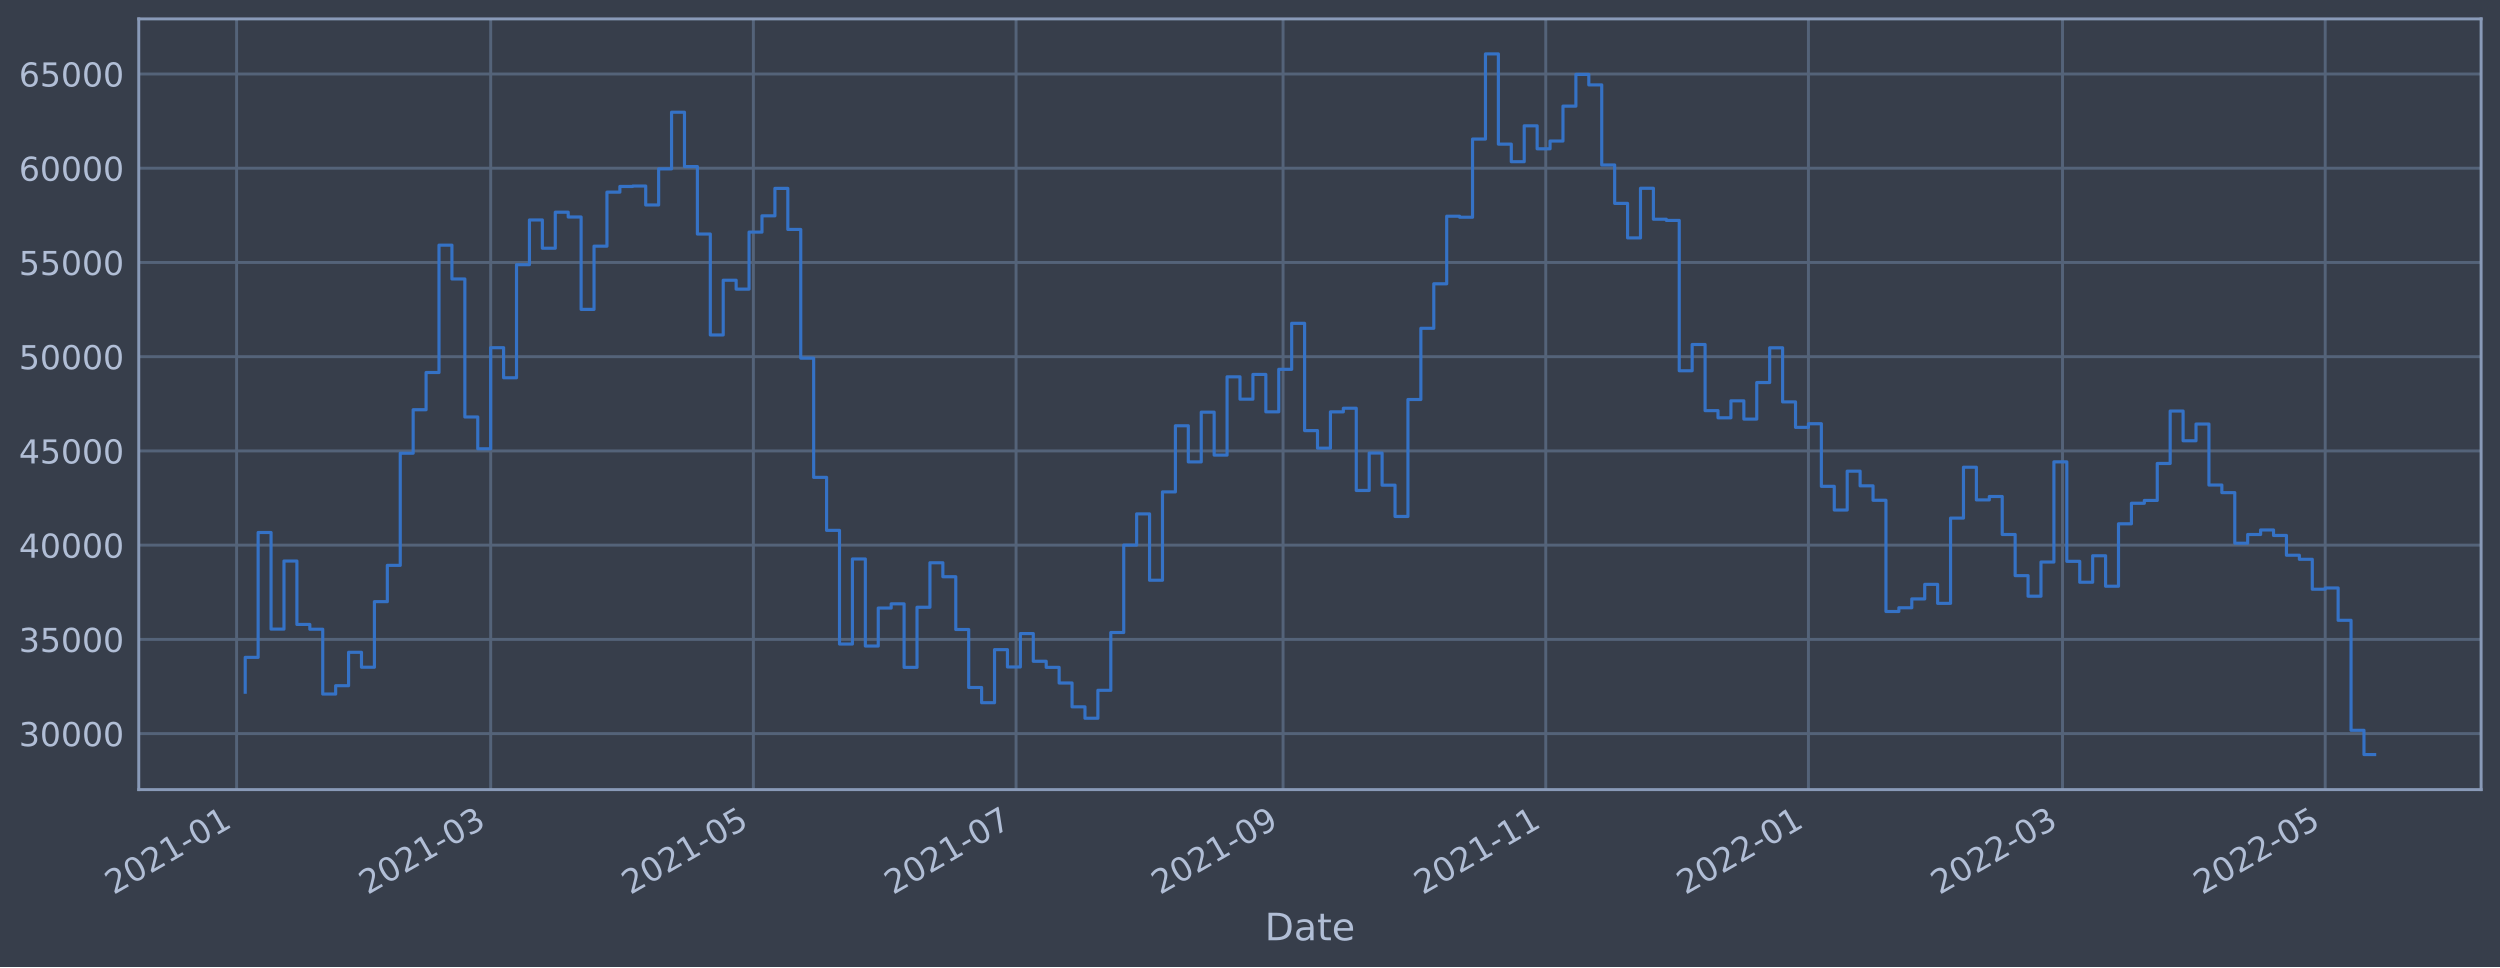
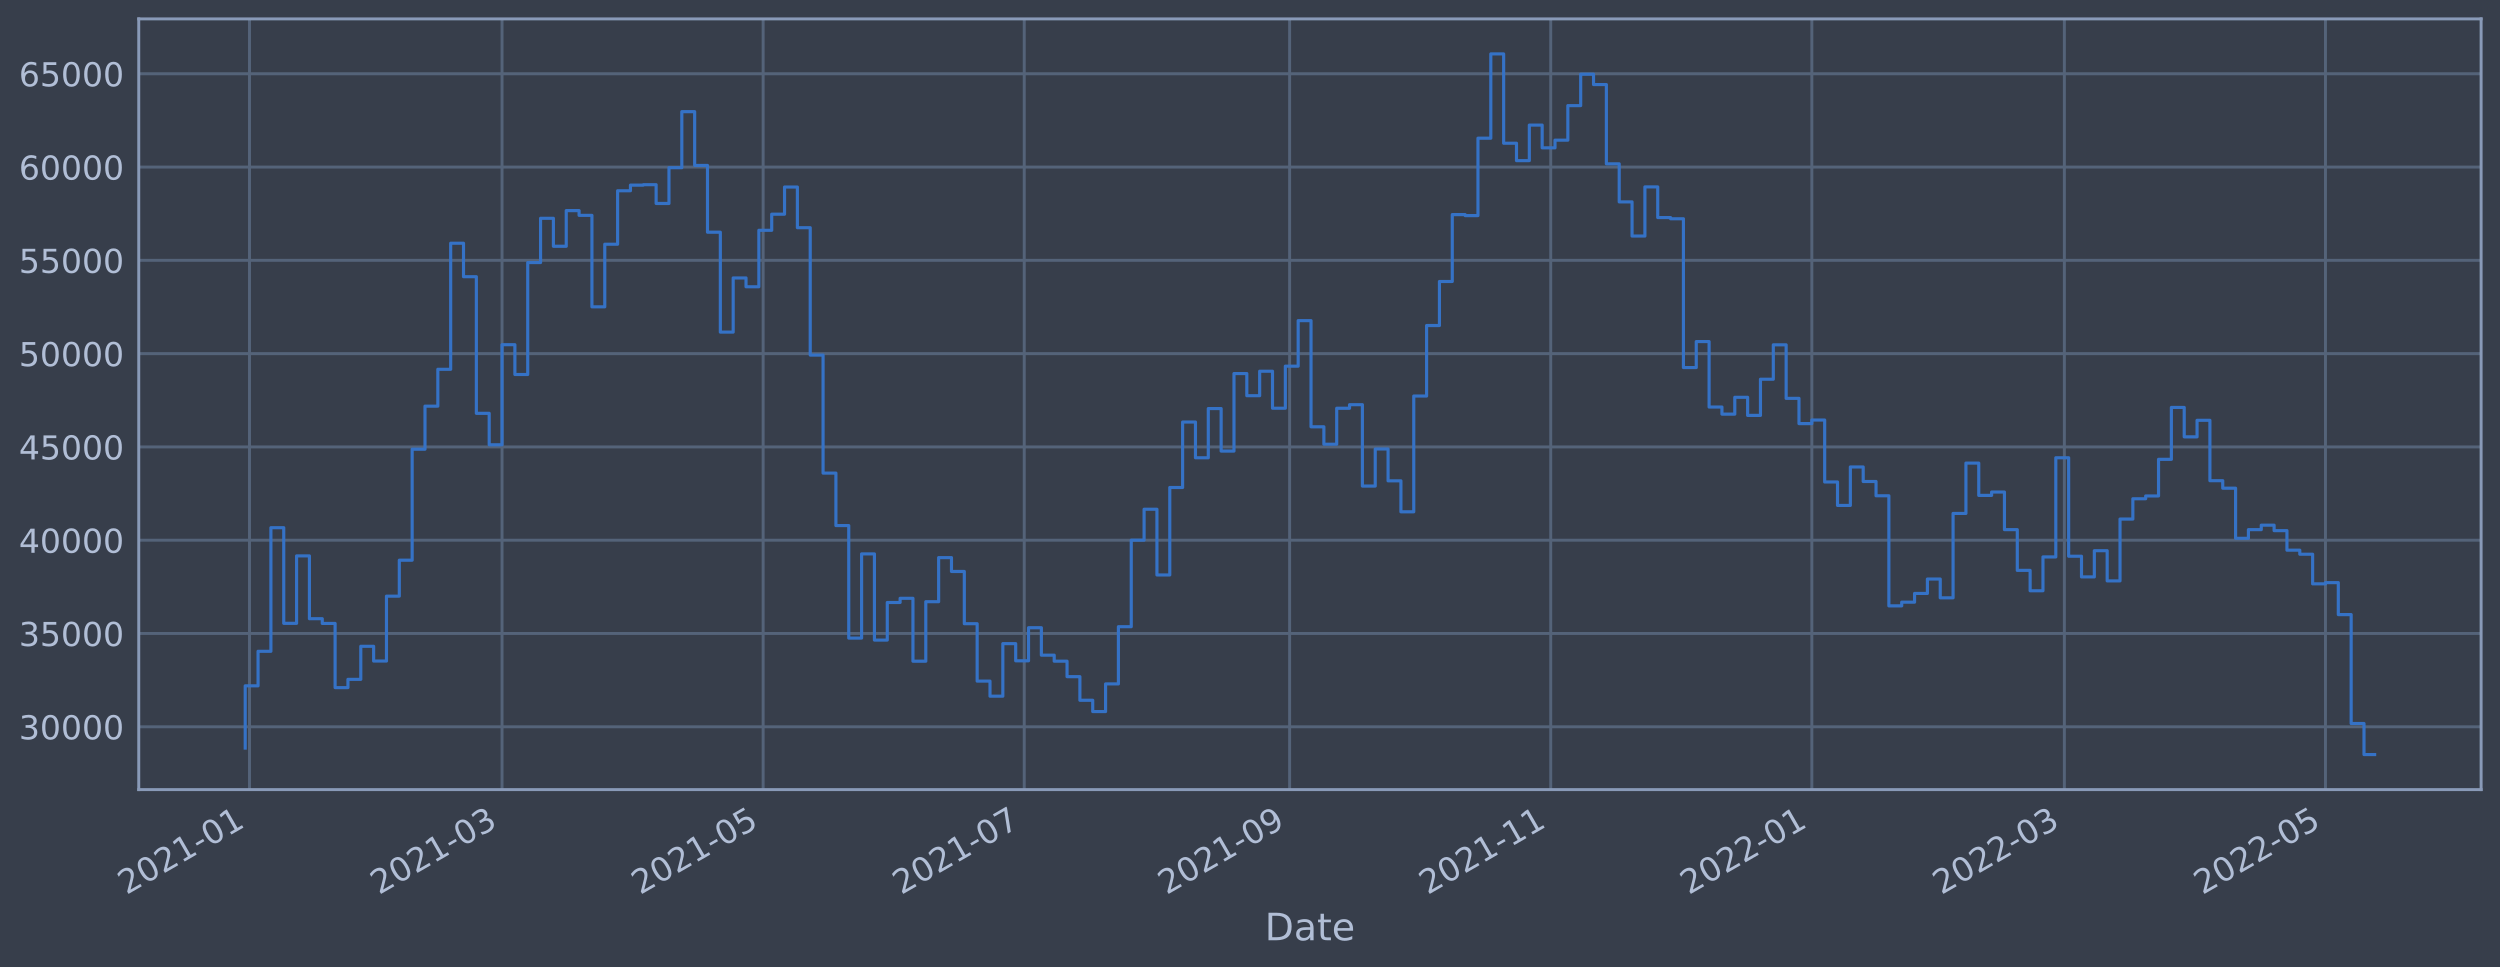
<svg xmlns="http://www.w3.org/2000/svg" xmlns:xlink="http://www.w3.org/1999/xlink" width="952.884pt" height="368.58pt" viewBox="0 0 952.884 368.58" version="1.1">
  <defs>
    <style type="text/css">*{stroke-linejoin: round; stroke-linecap: butt}</style>
  </defs>
  <g id="figure_1">
    <g id="patch_1">
      <path d="M 0 368.58  L 952.884 368.58  L 952.884 0  L 0 0  z " style="fill: #373e4b" />
    </g>
    <g id="axes_1">
      <g id="patch_2">
        <path d="M 52.884 300.96  L 945.684 300.96  L 945.684 7.2  L 52.884 7.2  z " style="fill: #373e4b" />
      </g>
      <g id="matplotlib.axis_1">
        <g id="xtick_1">
          <g id="line2d_1">
-             <path d="M 90.183 300.96  L 90.183 7.2  " clip-path="url(#p45287ce0dc)" style="fill: none; stroke: #546379; stroke-width: 1.12; stroke-linecap: square" />
+             <path d="M 95.097 300.96  L 95.097 7.2  " clip-path="url(#p3dfa3252a8)" style="fill: none; stroke: #546379; stroke-width: 1.12; stroke-linecap: square" />
          </g>
          <g id="line2d_2" />
          <g id="text_1">
-             <g style="fill: #b1bed6" transform="translate(43.2795 341.1745)rotate(-30)scale(0.126 -0.126)">
+             <g style="fill: #b1bed6" transform="translate(48.19377 341.1745)rotate(-30)scale(0.126 -0.126)">
              <defs>
                <path id="DejaVuSans-32" d="M 1228 531  L 3431 531  L 3431 0  L 469 0  L 469 531  Q 828 903 1448 1529  Q 2069 2156 2228 2338  Q 2531 2678 2651 2914  Q 2772 3150 2772 3378  Q 2772 3750 2511 3984  Q 2250 4219 1831 4219  Q 1534 4219 1204 4116  Q 875 4013 500 3803  L 500 4441  Q 881 4594 1212 4672  Q 1544 4750 1819 4750  Q 2544 4750 2975 4387  Q 3406 4025 3406 3419  Q 3406 3131 3298 2873  Q 3191 2616 2906 2266  Q 2828 2175 2409 1742  Q 1991 1309 1228 531  z " transform="scale(0.015625)" />
                <path id="DejaVuSans-30" d="M 2034 4250  Q 1547 4250 1301 3770  Q 1056 3291 1056 2328  Q 1056 1369 1301 889  Q 1547 409 2034 409  Q 2525 409 2770 889  Q 3016 1369 3016 2328  Q 3016 3291 2770 3770  Q 2525 4250 2034 4250  z M 2034 4750  Q 2819 4750 3233 4129  Q 3647 3509 3647 2328  Q 3647 1150 3233 529  Q 2819 -91 2034 -91  Q 1250 -91 836 529  Q 422 1150 422 2328  Q 422 3509 836 4129  Q 1250 4750 2034 4750  z " transform="scale(0.015625)" />
                <path id="DejaVuSans-31" d="M 794 531  L 1825 531  L 1825 4091  L 703 3866  L 703 4441  L 1819 4666  L 2450 4666  L 2450 531  L 3481 531  L 3481 0  L 794 0  L 794 531  z " transform="scale(0.015625)" />
                <path id="DejaVuSans-2d" d="M 313 2009  L 1997 2009  L 1997 1497  L 313 1497  L 313 2009  z " transform="scale(0.015625)" />
              </defs>
              <use xlink:href="#DejaVuSans-32" />
              <use xlink:href="#DejaVuSans-30" x="63.623" />
              <use xlink:href="#DejaVuSans-32" x="127.246" />
              <use xlink:href="#DejaVuSans-31" x="190.869" />
              <use xlink:href="#DejaVuSans-2d" x="254.492" />
              <use xlink:href="#DejaVuSans-30" x="290.576" />
              <use xlink:href="#DejaVuSans-31" x="354.199" />
            </g>
          </g>
        </g>
        <g id="xtick_2">
          <g id="line2d_3">
-             <path d="M 187.025 300.96  L 187.025 7.2  " clip-path="url(#p45287ce0dc)" style="fill: none; stroke: #546379; stroke-width: 1.12; stroke-linecap: square" />
+             <path d="M 191.354 300.96  L 191.354 7.2  " clip-path="url(#p3dfa3252a8)" style="fill: none; stroke: #546379; stroke-width: 1.12; stroke-linecap: square" />
          </g>
          <g id="line2d_4" />
          <g id="text_2">
-             <g style="fill: #b1bed6" transform="translate(140.1219 341.1745)rotate(-30)scale(0.126 -0.126)">
+             <g style="fill: #b1bed6" transform="translate(144.4507 341.1745)rotate(-30)scale(0.126 -0.126)">
              <defs>
                <path id="DejaVuSans-33" d="M 2597 2516  Q 3050 2419 3304 2112  Q 3559 1806 3559 1356  Q 3559 666 3084 287  Q 2609 -91 1734 -91  Q 1441 -91 1130 -33  Q 819 25 488 141  L 488 750  Q 750 597 1062 519  Q 1375 441 1716 441  Q 2309 441 2620 675  Q 2931 909 2931 1356  Q 2931 1769 2642 2001  Q 2353 2234 1838 2234  L 1294 2234  L 1294 2753  L 1863 2753  Q 2328 2753 2575 2939  Q 2822 3125 2822 3475  Q 2822 3834 2567 4026  Q 2313 4219 1838 4219  Q 1578 4219 1281 4162  Q 984 4106 628 3988  L 628 4550  Q 988 4650 1302 4700  Q 1616 4750 1894 4750  Q 2613 4750 3031 4423  Q 3450 4097 3450 3541  Q 3450 3153 3228 2886  Q 3006 2619 2597 2516  z " transform="scale(0.015625)" />
              </defs>
              <use xlink:href="#DejaVuSans-32" />
              <use xlink:href="#DejaVuSans-30" x="63.623" />
              <use xlink:href="#DejaVuSans-32" x="127.246" />
              <use xlink:href="#DejaVuSans-31" x="190.869" />
              <use xlink:href="#DejaVuSans-2d" x="254.492" />
              <use xlink:href="#DejaVuSans-30" x="290.576" />
              <use xlink:href="#DejaVuSans-33" x="354.199" />
            </g>
          </g>
        </g>
        <g id="xtick_3">
          <g id="line2d_5">
-             <path d="M 287.15 300.96  L 287.15 7.2  " clip-path="url(#p45287ce0dc)" style="fill: none; stroke: #546379; stroke-width: 1.12; stroke-linecap: square" />
+             <path d="M 290.874 300.96  L 290.874 7.2  " clip-path="url(#p3dfa3252a8)" style="fill: none; stroke: #546379; stroke-width: 1.12; stroke-linecap: square" />
          </g>
          <g id="line2d_6" />
          <g id="text_3">
-             <g style="fill: #b1bed6" transform="translate(240.2471 341.1745)rotate(-30)scale(0.126 -0.126)">
+             <g style="fill: #b1bed6" transform="translate(243.9705 341.1745)rotate(-30)scale(0.126 -0.126)">
              <defs>
                <path id="DejaVuSans-35" d="M 691 4666  L 3169 4666  L 3169 4134  L 1269 4134  L 1269 2991  Q 1406 3038 1543 3061  Q 1681 3084 1819 3084  Q 2600 3084 3056 2656  Q 3513 2228 3513 1497  Q 3513 744 3044 326  Q 2575 -91 1722 -91  Q 1428 -91 1123 -41  Q 819 9 494 109  L 494 744  Q 775 591 1075 516  Q 1375 441 1709 441  Q 2250 441 2565 725  Q 2881 1009 2881 1497  Q 2881 1984 2565 2268  Q 2250 2553 1709 2553  Q 1456 2553 1204 2497  Q 953 2441 691 2322  L 691 4666  z " transform="scale(0.015625)" />
              </defs>
              <use xlink:href="#DejaVuSans-32" />
              <use xlink:href="#DejaVuSans-30" x="63.623" />
              <use xlink:href="#DejaVuSans-32" x="127.246" />
              <use xlink:href="#DejaVuSans-31" x="190.869" />
              <use xlink:href="#DejaVuSans-2d" x="254.492" />
              <use xlink:href="#DejaVuSans-30" x="290.576" />
              <use xlink:href="#DejaVuSans-35" x="354.199" />
            </g>
          </g>
        </g>
        <g id="xtick_4">
          <g id="line2d_7">
-             <path d="M 387.276 300.96  L 387.276 7.2  " clip-path="url(#p45287ce0dc)" style="fill: none; stroke: #546379; stroke-width: 1.12; stroke-linecap: square" />
+             <path d="M 390.394 300.96  L 390.394 7.2  " clip-path="url(#p3dfa3252a8)" style="fill: none; stroke: #546379; stroke-width: 1.12; stroke-linecap: square" />
          </g>
          <g id="line2d_8" />
          <g id="text_4">
-             <g style="fill: #b1bed6" transform="translate(340.3723 341.1745)rotate(-30)scale(0.126 -0.126)">
+             <g style="fill: #b1bed6" transform="translate(343.4904 341.1745)rotate(-30)scale(0.126 -0.126)">
              <defs>
                <path id="DejaVuSans-37" d="M 525 4666  L 3525 4666  L 3525 4397  L 1831 0  L 1172 0  L 2766 4134  L 525 4134  L 525 4666  z " transform="scale(0.015625)" />
              </defs>
              <use xlink:href="#DejaVuSans-32" />
              <use xlink:href="#DejaVuSans-30" x="63.623" />
              <use xlink:href="#DejaVuSans-32" x="127.246" />
              <use xlink:href="#DejaVuSans-31" x="190.869" />
              <use xlink:href="#DejaVuSans-2d" x="254.492" />
              <use xlink:href="#DejaVuSans-30" x="290.576" />
              <use xlink:href="#DejaVuSans-37" x="354.199" />
            </g>
          </g>
        </g>
        <g id="xtick_5">
          <g id="line2d_9">
-             <path d="M 489.042 300.96  L 489.042 7.2  " clip-path="url(#p45287ce0dc)" style="fill: none; stroke: #546379; stroke-width: 1.12; stroke-linecap: square" />
+             <path d="M 491.545 300.96  L 491.545 7.2  " clip-path="url(#p3dfa3252a8)" style="fill: none; stroke: #546379; stroke-width: 1.12; stroke-linecap: square" />
          </g>
          <g id="line2d_10" />
          <g id="text_5">
-             <g style="fill: #b1bed6" transform="translate(442.1388 341.1745)rotate(-30)scale(0.126 -0.126)">
+             <g style="fill: #b1bed6" transform="translate(444.6417 341.1745)rotate(-30)scale(0.126 -0.126)">
              <defs>
                <path id="DejaVuSans-39" d="M 703 97  L 703 672  Q 941 559 1184 500  Q 1428 441 1663 441  Q 2288 441 2617 861  Q 2947 1281 2994 2138  Q 2813 1869 2534 1725  Q 2256 1581 1919 1581  Q 1219 1581 811 2004  Q 403 2428 403 3163  Q 403 3881 828 4315  Q 1253 4750 1959 4750  Q 2769 4750 3195 4129  Q 3622 3509 3622 2328  Q 3622 1225 3098 567  Q 2575 -91 1691 -91  Q 1453 -91 1209 -44  Q 966 3 703 97  z M 1959 2075  Q 2384 2075 2632 2365  Q 2881 2656 2881 3163  Q 2881 3666 2632 3958  Q 2384 4250 1959 4250  Q 1534 4250 1286 3958  Q 1038 3666 1038 3163  Q 1038 2656 1286 2365  Q 1534 2075 1959 2075  z " transform="scale(0.015625)" />
              </defs>
              <use xlink:href="#DejaVuSans-32" />
              <use xlink:href="#DejaVuSans-30" x="63.623" />
              <use xlink:href="#DejaVuSans-32" x="127.246" />
              <use xlink:href="#DejaVuSans-31" x="190.869" />
              <use xlink:href="#DejaVuSans-2d" x="254.492" />
              <use xlink:href="#DejaVuSans-30" x="290.576" />
              <use xlink:href="#DejaVuSans-39" x="354.199" />
            </g>
          </g>
        </g>
        <g id="xtick_6">
          <g id="line2d_11">
-             <path d="M 589.167 300.96  L 589.167 7.2  " clip-path="url(#p45287ce0dc)" style="fill: none; stroke: #546379; stroke-width: 1.12; stroke-linecap: square" />
+             <path d="M 591.065 300.96  L 591.065 7.2  " clip-path="url(#p3dfa3252a8)" style="fill: none; stroke: #546379; stroke-width: 1.12; stroke-linecap: square" />
          </g>
          <g id="line2d_12" />
          <g id="text_6">
-             <g style="fill: #b1bed6" transform="translate(542.264 341.1745)rotate(-30)scale(0.126 -0.126)">
+             <g style="fill: #b1bed6" transform="translate(544.1616 341.1745)rotate(-30)scale(0.126 -0.126)">
              <use xlink:href="#DejaVuSans-32" />
              <use xlink:href="#DejaVuSans-30" x="63.623" />
              <use xlink:href="#DejaVuSans-32" x="127.246" />
              <use xlink:href="#DejaVuSans-31" x="190.869" />
              <use xlink:href="#DejaVuSans-2d" x="254.492" />
              <use xlink:href="#DejaVuSans-31" x="290.576" />
              <use xlink:href="#DejaVuSans-31" x="354.199" />
            </g>
          </g>
        </g>
        <g id="xtick_7">
          <g id="line2d_13">
-             <path d="M 689.292 300.96  L 689.292 7.2  " clip-path="url(#p45287ce0dc)" style="fill: none; stroke: #546379; stroke-width: 1.12; stroke-linecap: square" />
+             <path d="M 690.585 300.96  L 690.585 7.2  " clip-path="url(#p3dfa3252a8)" style="fill: none; stroke: #546379; stroke-width: 1.12; stroke-linecap: square" />
          </g>
          <g id="line2d_14" />
          <g id="text_7">
-             <g style="fill: #b1bed6" transform="translate(642.3892 341.1745)rotate(-30)scale(0.126 -0.126)">
+             <g style="fill: #b1bed6" transform="translate(643.6815 341.1745)rotate(-30)scale(0.126 -0.126)">
              <use xlink:href="#DejaVuSans-32" />
              <use xlink:href="#DejaVuSans-30" x="63.623" />
              <use xlink:href="#DejaVuSans-32" x="127.246" />
              <use xlink:href="#DejaVuSans-32" x="190.869" />
              <use xlink:href="#DejaVuSans-2d" x="254.492" />
              <use xlink:href="#DejaVuSans-30" x="290.576" />
              <use xlink:href="#DejaVuSans-31" x="354.199" />
            </g>
          </g>
        </g>
        <g id="xtick_8">
          <g id="line2d_15">
-             <path d="M 786.135 300.96  L 786.135 7.2  " clip-path="url(#p45287ce0dc)" style="fill: none; stroke: #546379; stroke-width: 1.12; stroke-linecap: square" />
+             <path d="M 786.842 300.96  L 786.842 7.2  " clip-path="url(#p3dfa3252a8)" style="fill: none; stroke: #546379; stroke-width: 1.12; stroke-linecap: square" />
          </g>
          <g id="line2d_16" />
          <g id="text_8">
-             <g style="fill: #b1bed6" transform="translate(739.2316 341.1745)rotate(-30)scale(0.126 -0.126)">
+             <g style="fill: #b1bed6" transform="translate(739.9384 341.1745)rotate(-30)scale(0.126 -0.126)">
              <use xlink:href="#DejaVuSans-32" />
              <use xlink:href="#DejaVuSans-30" x="63.623" />
              <use xlink:href="#DejaVuSans-32" x="127.246" />
              <use xlink:href="#DejaVuSans-32" x="190.869" />
              <use xlink:href="#DejaVuSans-2d" x="254.492" />
              <use xlink:href="#DejaVuSans-30" x="290.576" />
              <use xlink:href="#DejaVuSans-33" x="354.199" />
            </g>
          </g>
        </g>
        <g id="xtick_9">
          <g id="line2d_17">
-             <path d="M 886.26 300.96  L 886.26 7.2  " clip-path="url(#p45287ce0dc)" style="fill: none; stroke: #546379; stroke-width: 1.12; stroke-linecap: square" />
+             <path d="M 886.362 300.96  L 886.362 7.2  " clip-path="url(#p3dfa3252a8)" style="fill: none; stroke: #546379; stroke-width: 1.12; stroke-linecap: square" />
          </g>
          <g id="line2d_18" />
          <g id="text_9">
-             <g style="fill: #b1bed6" transform="translate(839.3568 341.1745)rotate(-30)scale(0.126 -0.126)">
+             <g style="fill: #b1bed6" transform="translate(839.4582 341.1745)rotate(-30)scale(0.126 -0.126)">
              <use xlink:href="#DejaVuSans-32" />
              <use xlink:href="#DejaVuSans-30" x="63.623" />
              <use xlink:href="#DejaVuSans-32" x="127.246" />
              <use xlink:href="#DejaVuSans-32" x="190.869" />
              <use xlink:href="#DejaVuSans-2d" x="254.492" />
              <use xlink:href="#DejaVuSans-30" x="290.576" />
              <use xlink:href="#DejaVuSans-35" x="354.199" />
            </g>
          </g>
        </g>
        <g id="text_10">
          <g style="fill: #b1bed6" transform="translate(482.0746 358.3856)scale(0.144 -0.144)">
            <defs>
              <path id="DejaVuSans-44" d="M 1259 4147  L 1259 519  L 2022 519  Q 2988 519 3436 956  Q 3884 1394 3884 2338  Q 3884 3275 3436 3711  Q 2988 4147 2022 4147  L 1259 4147  z M 628 4666  L 1925 4666  Q 3281 4666 3915 4102  Q 4550 3538 4550 2338  Q 4550 1131 3912 565  Q 3275 0 1925 0  L 628 0  L 628 4666  z " transform="scale(0.015625)" />
              <path id="DejaVuSans-61" d="M 2194 1759  Q 1497 1759 1228 1600  Q 959 1441 959 1056  Q 959 750 1161 570  Q 1363 391 1709 391  Q 2188 391 2477 730  Q 2766 1069 2766 1631  L 2766 1759  L 2194 1759  z M 3341 1997  L 3341 0  L 2766 0  L 2766 531  Q 2569 213 2275 61  Q 1981 -91 1556 -91  Q 1019 -91 701 211  Q 384 513 384 1019  Q 384 1609 779 1909  Q 1175 2209 1959 2209  L 2766 2209  L 2766 2266  Q 2766 2663 2505 2880  Q 2244 3097 1772 3097  Q 1472 3097 1187 3025  Q 903 2953 641 2809  L 641 3341  Q 956 3463 1253 3523  Q 1550 3584 1831 3584  Q 2591 3584 2966 3190  Q 3341 2797 3341 1997  z " transform="scale(0.015625)" />
              <path id="DejaVuSans-74" d="M 1172 4494  L 1172 3500  L 2356 3500  L 2356 3053  L 1172 3053  L 1172 1153  Q 1172 725 1289 603  Q 1406 481 1766 481  L 2356 481  L 2356 0  L 1766 0  Q 1100 0 847 248  Q 594 497 594 1153  L 594 3053  L 172 3053  L 172 3500  L 594 3500  L 594 4494  L 1172 4494  z " transform="scale(0.015625)" />
              <path id="DejaVuSans-65" d="M 3597 1894  L 3597 1613  L 953 1613  Q 991 1019 1311 708  Q 1631 397 2203 397  Q 2534 397 2845 478  Q 3156 559 3463 722  L 3463 178  Q 3153 47 2828 -22  Q 2503 -91 2169 -91  Q 1331 -91 842 396  Q 353 884 353 1716  Q 353 2575 817 3079  Q 1281 3584 2069 3584  Q 2775 3584 3186 3129  Q 3597 2675 3597 1894  z M 3022 2063  Q 3016 2534 2758 2815  Q 2500 3097 2075 3097  Q 1594 3097 1305 2825  Q 1016 2553 972 2059  L 3022 2063  z " transform="scale(0.015625)" />
            </defs>
            <use xlink:href="#DejaVuSans-44" />
            <use xlink:href="#DejaVuSans-61" x="77.002" />
            <use xlink:href="#DejaVuSans-74" x="138.281" />
            <use xlink:href="#DejaVuSans-65" x="177.49" />
          </g>
        </g>
      </g>
      <g id="matplotlib.axis_2">
        <g id="ytick_1">
          <g id="line2d_19">
-             <path d="M 52.884 279.626  L 945.684 279.626  " clip-path="url(#p45287ce0dc)" style="fill: none; stroke: #546379; stroke-width: 1.12; stroke-linecap: square" />
+             <path d="M 52.884 277.017  L 945.684 277.017  " clip-path="url(#p3dfa3252a8)" style="fill: none; stroke: #546379; stroke-width: 1.12; stroke-linecap: square" />
          </g>
          <g id="line2d_20" />
          <g id="text_11">
-             <g style="fill: #b1bed6" transform="translate(7.2 284.4128)scale(0.126 -0.126)">
+             <g style="fill: #b1bed6" transform="translate(7.2 281.8043)scale(0.126 -0.126)">
              <use xlink:href="#DejaVuSans-33" />
              <use xlink:href="#DejaVuSans-30" x="63.623" />
              <use xlink:href="#DejaVuSans-30" x="127.246" />
              <use xlink:href="#DejaVuSans-30" x="190.869" />
              <use xlink:href="#DejaVuSans-30" x="254.492" />
            </g>
          </g>
        </g>
        <g id="ytick_2">
          <g id="line2d_21">
-             <path d="M 52.884 243.707  L 945.684 243.707  " clip-path="url(#p45287ce0dc)" style="fill: none; stroke: #546379; stroke-width: 1.12; stroke-linecap: square" />
+             <path d="M 52.884 241.46  L 945.684 241.46  " clip-path="url(#p3dfa3252a8)" style="fill: none; stroke: #546379; stroke-width: 1.12; stroke-linecap: square" />
          </g>
          <g id="line2d_22" />
          <g id="text_12">
-             <g style="fill: #b1bed6" transform="translate(7.2 248.4938)scale(0.126 -0.126)">
+             <g style="fill: #b1bed6" transform="translate(7.2 246.247)scale(0.126 -0.126)">
              <use xlink:href="#DejaVuSans-33" />
              <use xlink:href="#DejaVuSans-35" x="63.623" />
              <use xlink:href="#DejaVuSans-30" x="127.246" />
              <use xlink:href="#DejaVuSans-30" x="190.869" />
              <use xlink:href="#DejaVuSans-30" x="254.492" />
            </g>
          </g>
        </g>
        <g id="ytick_3">
          <g id="line2d_23">
-             <path d="M 52.884 207.788  L 945.684 207.788  " clip-path="url(#p45287ce0dc)" style="fill: none; stroke: #546379; stroke-width: 1.12; stroke-linecap: square" />
+             <path d="M 52.884 205.903  L 945.684 205.903  " clip-path="url(#p3dfa3252a8)" style="fill: none; stroke: #546379; stroke-width: 1.12; stroke-linecap: square" />
          </g>
          <g id="line2d_24" />
          <g id="text_13">
-             <g style="fill: #b1bed6" transform="translate(7.2 212.5749)scale(0.126 -0.126)">
+             <g style="fill: #b1bed6" transform="translate(7.2 210.6897)scale(0.126 -0.126)">
              <defs>
                <path id="DejaVuSans-34" d="M 2419 4116  L 825 1625  L 2419 1625  L 2419 4116  z M 2253 4666  L 3047 4666  L 3047 1625  L 3713 1625  L 3713 1100  L 3047 1100  L 3047 0  L 2419 0  L 2419 1100  L 313 1100  L 313 1709  L 2253 4666  z " transform="scale(0.015625)" />
              </defs>
              <use xlink:href="#DejaVuSans-34" />
              <use xlink:href="#DejaVuSans-30" x="63.623" />
              <use xlink:href="#DejaVuSans-30" x="127.246" />
              <use xlink:href="#DejaVuSans-30" x="190.869" />
              <use xlink:href="#DejaVuSans-30" x="254.492" />
            </g>
          </g>
        </g>
        <g id="ytick_4">
          <g id="line2d_25">
-             <path d="M 52.884 171.869  L 945.684 171.869  " clip-path="url(#p45287ce0dc)" style="fill: none; stroke: #546379; stroke-width: 1.12; stroke-linecap: square" />
+             <path d="M 52.884 170.345  L 945.684 170.345  " clip-path="url(#p3dfa3252a8)" style="fill: none; stroke: #546379; stroke-width: 1.12; stroke-linecap: square" />
          </g>
          <g id="line2d_26" />
          <g id="text_14">
-             <g style="fill: #b1bed6" transform="translate(7.2 176.6559)scale(0.126 -0.126)">
+             <g style="fill: #b1bed6" transform="translate(7.2 175.1324)scale(0.126 -0.126)">
              <use xlink:href="#DejaVuSans-34" />
              <use xlink:href="#DejaVuSans-35" x="63.623" />
              <use xlink:href="#DejaVuSans-30" x="127.246" />
              <use xlink:href="#DejaVuSans-30" x="190.869" />
              <use xlink:href="#DejaVuSans-30" x="254.492" />
            </g>
          </g>
        </g>
        <g id="ytick_5">
          <g id="line2d_27">
-             <path d="M 52.884 135.95  L 945.684 135.95  " clip-path="url(#p45287ce0dc)" style="fill: none; stroke: #546379; stroke-width: 1.12; stroke-linecap: square" />
+             <path d="M 52.884 134.788  L 945.684 134.788  " clip-path="url(#p3dfa3252a8)" style="fill: none; stroke: #546379; stroke-width: 1.12; stroke-linecap: square" />
          </g>
          <g id="line2d_28" />
          <g id="text_15">
-             <g style="fill: #b1bed6" transform="translate(7.2 140.737)scale(0.126 -0.126)">
+             <g style="fill: #b1bed6" transform="translate(7.2 139.5751)scale(0.126 -0.126)">
              <use xlink:href="#DejaVuSans-35" />
              <use xlink:href="#DejaVuSans-30" x="63.623" />
              <use xlink:href="#DejaVuSans-30" x="127.246" />
              <use xlink:href="#DejaVuSans-30" x="190.869" />
              <use xlink:href="#DejaVuSans-30" x="254.492" />
            </g>
          </g>
        </g>
        <g id="ytick_6">
          <g id="line2d_29">
-             <path d="M 52.884 100.031  L 945.684 100.031  " clip-path="url(#p45287ce0dc)" style="fill: none; stroke: #546379; stroke-width: 1.12; stroke-linecap: square" />
+             <path d="M 52.884 99.231  L 945.684 99.231  " clip-path="url(#p3dfa3252a8)" style="fill: none; stroke: #546379; stroke-width: 1.12; stroke-linecap: square" />
          </g>
          <g id="line2d_30" />
          <g id="text_16">
-             <g style="fill: #b1bed6" transform="translate(7.2 104.818)scale(0.126 -0.126)">
+             <g style="fill: #b1bed6" transform="translate(7.2 104.0178)scale(0.126 -0.126)">
              <use xlink:href="#DejaVuSans-35" />
              <use xlink:href="#DejaVuSans-35" x="63.623" />
              <use xlink:href="#DejaVuSans-30" x="127.246" />
              <use xlink:href="#DejaVuSans-30" x="190.869" />
              <use xlink:href="#DejaVuSans-30" x="254.492" />
            </g>
          </g>
        </g>
        <g id="ytick_7">
          <g id="line2d_31">
-             <path d="M 52.884 64.112  L 945.684 64.112  " clip-path="url(#p45287ce0dc)" style="fill: none; stroke: #546379; stroke-width: 1.12; stroke-linecap: square" />
+             <path d="M 52.884 63.673  L 945.684 63.673  " clip-path="url(#p3dfa3252a8)" style="fill: none; stroke: #546379; stroke-width: 1.12; stroke-linecap: square" />
          </g>
          <g id="line2d_32" />
          <g id="text_17">
-             <g style="fill: #b1bed6" transform="translate(7.2 68.89908)scale(0.126 -0.126)">
+             <g style="fill: #b1bed6" transform="translate(7.2 68.4605)scale(0.126 -0.126)">
              <defs>
                <path id="DejaVuSans-36" d="M 2113 2584  Q 1688 2584 1439 2293  Q 1191 2003 1191 1497  Q 1191 994 1439 701  Q 1688 409 2113 409  Q 2538 409 2786 701  Q 3034 994 3034 1497  Q 3034 2003 2786 2293  Q 2538 2584 2113 2584  z M 3366 4563  L 3366 3988  Q 3128 4100 2886 4159  Q 2644 4219 2406 4219  Q 1781 4219 1451 3797  Q 1122 3375 1075 2522  Q 1259 2794 1537 2939  Q 1816 3084 2150 3084  Q 2853 3084 3261 2657  Q 3669 2231 3669 1497  Q 3669 778 3244 343  Q 2819 -91 2113 -91  Q 1303 -91 875 529  Q 447 1150 447 2328  Q 447 3434 972 4092  Q 1497 4750 2381 4750  Q 2619 4750 2861 4703  Q 3103 4656 3366 4563  z " transform="scale(0.015625)" />
              </defs>
              <use xlink:href="#DejaVuSans-36" />
              <use xlink:href="#DejaVuSans-30" x="63.623" />
              <use xlink:href="#DejaVuSans-30" x="127.246" />
              <use xlink:href="#DejaVuSans-30" x="190.869" />
              <use xlink:href="#DejaVuSans-30" x="254.492" />
            </g>
          </g>
        </g>
        <g id="ytick_8">
          <g id="line2d_33">
-             <path d="M 52.884 28.193  L 945.684 28.193  " clip-path="url(#p45287ce0dc)" style="fill: none; stroke: #546379; stroke-width: 1.12; stroke-linecap: square" />
+             <path d="M 52.884 28.116  L 945.684 28.116  " clip-path="url(#p3dfa3252a8)" style="fill: none; stroke: #546379; stroke-width: 1.12; stroke-linecap: square" />
          </g>
          <g id="line2d_34" />
          <g id="text_18">
-             <g style="fill: #b1bed6" transform="translate(7.2 32.98013)scale(0.126 -0.126)">
+             <g style="fill: #b1bed6" transform="translate(7.2 32.90321)scale(0.126 -0.126)">
              <use xlink:href="#DejaVuSans-36" />
              <use xlink:href="#DejaVuSans-35" x="63.623" />
              <use xlink:href="#DejaVuSans-30" x="127.246" />
              <use xlink:href="#DejaVuSans-30" x="190.869" />
              <use xlink:href="#DejaVuSans-30" x="254.492" />
            </g>
          </g>
        </g>
      </g>
      <g id="line2d_35">
-         <path d="M 93.466 263.854  L 93.466 250.555  L 98.39 250.555  L 98.39 202.973  L 103.314 202.973  L 103.314 239.792  L 108.238 239.792  L 108.238 213.833  L 113.162 213.833  L 113.162 238.01  L 118.087 238.01  L 118.087 239.835  L 123.011 239.835  L 123.011 264.542  L 127.935 264.542  L 127.935 261.366  L 132.859 261.366  L 132.859 248.633  L 137.783 248.633  L 137.783 254.318  L 142.707 254.318  L 142.707 229.324  L 147.632 229.324  L 147.632 215.488  L 152.556 215.488  L 152.556 172.744  L 157.48 172.744  L 157.48 156.171  L 162.404 156.171  L 162.404 141.984  L 167.328 141.984  L 167.328 93.447  L 172.253 93.447  L 172.253 106.328  L 177.177 106.328  L 177.177 158.935  L 182.101 158.935  L 182.101 171.051  L 187.025 171.051  L 187.025 132.518  L 191.949 132.518  L 191.949 143.984  L 196.874 143.984  L 196.874 100.882  L 201.798 100.882  L 201.798 83.844  L 206.722 83.844  L 206.722 94.609  L 211.646 94.609  L 211.646 80.88  L 216.57 80.88  L 216.57 82.71  L 221.494 82.71  L 221.494 117.931  L 226.419 117.931  L 226.419 93.825  L 231.343 93.825  L 231.343 73.235  L 236.267 73.235  L 236.267 71.071  L 241.191 71.071  L 241.191 70.907  L 246.115 70.907  L 246.115 78.131  L 251.04 78.131  L 251.04 64.364  L 255.964 64.364  L 255.964 42.783  L 260.888 42.783  L 260.888 63.486  L 265.812 63.486  L 265.812 89.199  L 270.736 89.199  L 270.736 127.666  L 275.661 127.666  L 275.661 106.808  L 280.585 106.808  L 280.585 110.202  L 285.509 110.202  L 285.509 88.462  L 290.433 88.462  L 290.433 82.264  L 295.357 82.264  L 295.357 71.807  L 300.282 71.807  L 300.282 87.459  L 305.206 87.459  L 305.206 136.507  L 310.13 136.507  L 310.13 181.953  L 315.054 181.953  L 315.054 202.153  L 319.978 202.153  L 319.978 245.47  L 324.902 245.47  L 324.902 213.06  L 329.827 213.06  L 329.827 246.238  L 334.751 246.238  L 334.751 231.763  L 339.675 231.763  L 339.675 230.162  L 344.599 230.162  L 344.599 254.376  L 349.523 254.376  L 349.523 231.462  L 354.448 231.462  L 354.448 214.492  L 359.372 214.492  L 359.372 219.822  L 364.296 219.822  L 364.296 239.941  L 369.22 239.941  L 369.22 262.043  L 374.144 262.043  L 374.144 267.84  L 379.069 267.84  L 379.069 247.61  L 383.993 247.61  L 383.993 254.218  L 388.917 254.218  L 388.917 241.485  L 393.841 241.485  L 393.841 252.047  L 398.765 252.047  L 398.765 254.371  L 403.69 254.371  L 403.69 260.326  L 408.614 260.326  L 408.614 269.416  L 413.538 269.416  L 413.538 273.764  L 418.462 273.764  L 418.462 263.118  L 423.386 263.118  L 423.386 241.083  L 428.31 241.083  L 428.31 207.77  L 433.235 207.77  L 433.235 195.87  L 438.159 195.87  L 438.159 221.164  L 443.083 221.164  L 443.083 187.487  L 448.007 187.487  L 448.007 162.29  L 452.931 162.29  L 452.931 176.051  L 457.856 176.051  L 457.856 157.096  L 462.78 157.096  L 462.78 173.465  L 467.704 173.465  L 467.704 143.622  L 472.628 143.622  L 472.628 152.152  L 477.552 152.152  L 477.552 142.725  L 482.477 142.725  L 482.477 156.964  L 487.401 156.964  L 487.401 140.77  L 492.325 140.77  L 492.325 123.241  L 497.249 123.241  L 497.249 164.122  L 502.173 164.122  L 502.173 170.829  L 507.097 170.829  L 507.097 156.983  L 512.022 156.983  L 512.022 155.608  L 516.946 155.608  L 516.946 186.944  L 521.87 186.944  L 521.87 172.667  L 526.794 172.667  L 526.794 184.925  L 531.718 184.925  L 531.718 196.851  L 536.643 196.851  L 536.643 152.278  L 541.567 152.278  L 541.567 125.132  L 546.491 125.132  L 546.491 108.168  L 551.415 108.168  L 551.415 82.416  L 556.339 82.416  L 556.339 82.806  L 561.264 82.806  L 561.264 53.004  L 566.188 53.004  L 566.188 20.553  L 571.112 20.553  L 571.112 54.936  L 576.036 54.936  L 576.036 61.632  L 580.96 61.632  L 580.96 47.954  L 585.885 47.954  L 585.885 56.716  L 590.809 56.716  L 590.809 53.754  L 595.733 53.754  L 595.733 40.454  L 600.657 40.454  L 600.657 28.36  L 605.581 28.36  L 605.581 32.353  L 610.505 32.353  L 610.505 62.875  L 615.43 62.875  L 615.43 77.524  L 620.354 77.524  L 620.354 90.681  L 625.278 90.681  L 625.278 71.76  L 630.202 71.76  L 630.202 83.564  L 635.126 83.564  L 635.126 84.013  L 640.051 84.013  L 640.051 141.31  L 644.975 141.31  L 644.975 131.313  L 649.899 131.313  L 649.899 156.514  L 654.823 156.514  L 654.823 159.246  L 659.747 159.246  L 659.747 152.772  L 664.672 152.772  L 664.672 159.733  L 669.596 159.733  L 669.596 145.804  L 674.52 145.804  L 674.52 132.567  L 679.444 132.567  L 679.444 153.182  L 684.368 153.182  L 684.368 162.892  L 689.292 162.892  L 689.292 161.51  L 694.217 161.51  L 694.217 185.37  L 699.141 185.37  L 699.141 194.394  L 704.065 194.394  L 704.065 179.584  L 708.989 179.584  L 708.989 185.184  L 713.913 185.184  L 713.913 190.68  L 718.838 190.68  L 718.838 233.069  L 723.762 233.069  L 723.762 231.647  L 728.686 231.647  L 728.686 228.284  L 733.61 228.284  L 733.61 222.74  L 738.534 222.74  L 738.534 229.967  L 743.459 229.967  L 743.459 197.476  L 748.383 197.476  L 748.383 178.095  L 753.307 178.095  L 753.307 190.538  L 758.231 190.538  L 758.231 189.247  L 763.155 189.247  L 763.155 203.724  L 768.08 203.724  L 768.08 219.409  L 773.004 219.409  L 773.004 227.245  L 777.928 227.245  L 777.928 214.225  L 782.852 214.225  L 782.852 176.044  L 787.776 176.044  L 787.776 213.957  L 792.7 213.957  L 792.7 221.922  L 797.625 221.922  L 797.625 211.826  L 802.549 211.826  L 802.549 223.446  L 807.473 223.446  L 807.473 199.648  L 812.397 199.648  L 812.397 191.823  L 817.321 191.823  L 817.321 190.743  L 822.246 190.743  L 822.246 176.651  L 827.17 176.651  L 827.17 156.669  L 832.094 156.669  L 832.094 167.995  L 837.018 167.995  L 837.018 161.628  L 841.942 161.628  L 841.942 184.87  L 846.867 184.87  L 846.867 187.762  L 851.791 187.762  L 851.791 207.054  L 856.715 207.054  L 856.715 203.72  L 861.639 203.72  L 861.639 202  L 866.563 202  L 866.563 204.095  L 871.487 204.095  L 871.487 211.627  L 876.412 211.627  L 876.412 213.181  L 881.336 213.181  L 881.336 224.589  L 886.26 224.589  L 886.26 224.115  L 891.184 224.115  L 891.184 236.429  L 896.108 236.429  L 896.108 278.364  L 901.033 278.364  L 901.033 287.607  L 905.102 287.607  L 905.102 287.607  " clip-path="url(#p45287ce0dc)" style="fill: none; stroke: #3572c6; stroke-width: 1.2; stroke-linecap: square" />
+         <path d="M 93.466 285.149  L 93.466 261.404  L 98.36 261.404  L 98.36 248.24  L 103.254 248.24  L 103.254 201.136  L 108.149 201.136  L 108.149 237.585  L 113.043 237.585  L 113.043 211.887  L 117.938 211.887  L 117.938 235.821  L 122.832 235.821  L 122.832 237.627  L 127.727 237.627  L 127.727 262.085  L 132.621 262.085  L 132.621 258.941  L 137.515 258.941  L 137.515 246.337  L 142.41 246.337  L 142.41 251.964  L 147.304 251.964  L 147.304 227.222  L 152.199 227.222  L 152.199 213.525  L 157.093 213.525  L 157.093 171.212  L 161.987 171.212  L 161.987 154.805  L 166.882 154.805  L 166.882 140.761  L 171.776 140.761  L 171.776 92.713  L 176.671 92.713  L 176.671 105.465  L 181.565 105.465  L 181.565 157.542  L 186.46 157.542  L 186.46 169.535  L 191.354 169.535  L 191.354 131.391  L 196.248 131.391  L 196.248 142.742  L 201.143 142.742  L 201.143 100.073  L 206.037 100.073  L 206.037 83.207  L 210.932 83.207  L 210.932 93.864  L 215.826 93.864  L 215.826 80.272  L 220.72 80.272  L 220.72 82.084  L 225.615 82.084  L 225.615 116.951  L 230.509 116.951  L 230.509 93.087  L 235.404 93.087  L 235.404 72.704  L 240.298 72.704  L 240.298 70.562  L 245.193 70.562  L 245.193 70.4  L 250.087 70.4  L 250.087 77.551  L 254.981 77.551  L 254.981 63.923  L 259.876 63.923  L 259.876 42.559  L 264.77 42.559  L 264.77 63.054  L 269.665 63.054  L 269.665 88.507  L 274.559 88.507  L 274.559 126.588  L 279.454 126.588  L 279.454 105.939  L 284.348 105.939  L 284.348 109.3  L 289.242 109.3  L 289.242 87.778  L 294.137 87.778  L 294.137 81.643  L 299.031 81.643  L 299.031 71.291  L 303.926 71.291  L 303.926 86.786  L 308.82 86.786  L 308.82 135.339  L 313.714 135.339  L 313.714 180.328  L 318.609 180.328  L 318.609 200.325  L 323.503 200.325  L 323.503 243.206  L 328.398 243.206  L 328.398 211.122  L 333.292 211.122  L 333.292 243.966  L 338.187 243.966  L 338.187 229.636  L 343.081 229.636  L 343.081 228.051  L 347.975 228.051  L 347.975 252.021  L 352.87 252.021  L 352.87 229.338  L 357.764 229.338  L 357.764 212.539  L 362.659 212.539  L 362.659 217.815  L 367.553 217.815  L 367.553 237.732  L 372.447 237.732  L 372.447 259.611  L 377.342 259.611  L 377.342 265.35  L 382.236 265.35  L 382.236 245.324  L 387.131 245.324  L 387.131 251.865  L 392.025 251.865  L 392.025 239.26  L 396.92 239.26  L 396.92 249.716  L 401.814 249.716  L 401.814 252.016  L 406.708 252.016  L 406.708 257.912  L 411.603 257.912  L 411.603 266.91  L 416.497 266.91  L 416.497 271.215  L 421.392 271.215  L 421.392 260.676  L 426.286 260.676  L 426.286 238.863  L 431.181 238.863  L 431.181 205.885  L 436.075 205.885  L 436.075 194.104  L 440.969 194.104  L 440.969 219.144  L 445.864 219.144  L 445.864 185.806  L 450.758 185.806  L 450.758 160.863  L 455.653 160.863  L 455.653 174.486  L 460.547 174.486  L 460.547 155.721  L 465.441 155.721  L 465.441 171.925  L 470.336 171.925  L 470.336 142.383  L 475.23 142.383  L 475.23 150.827  L 480.125 150.827  L 480.125 141.495  L 485.019 141.495  L 485.019 155.591  L 489.914 155.591  L 489.914 139.56  L 494.808 139.56  L 494.808 122.207  L 499.702 122.207  L 499.702 162.677  L 504.597 162.677  L 504.597 169.316  L 509.491 169.316  L 509.491 155.61  L 514.386 155.61  L 514.386 154.248  L 519.28 154.248  L 519.28 185.268  L 524.174 185.268  L 524.174 171.135  L 529.069 171.135  L 529.069 183.27  L 533.963 183.27  L 533.963 195.076  L 538.858 195.076  L 538.858 150.952  L 543.752 150.952  L 543.752 124.079  L 548.647 124.079  L 548.647 107.286  L 553.541 107.286  L 553.541 81.793  L 558.435 81.793  L 558.435 82.179  L 563.33 82.179  L 563.33 52.678  L 568.224 52.678  L 568.224 20.553  L 573.119 20.553  L 573.119 54.59  L 578.013 54.59  L 578.013 61.219  L 582.908 61.219  L 582.908 47.679  L 587.802 47.679  L 587.802 56.352  L 592.696 56.352  L 592.696 53.42  L 597.591 53.42  L 597.591 40.254  L 602.485 40.254  L 602.485 28.282  L 607.38 28.282  L 607.38 32.234  L 612.274 32.234  L 612.274 62.448  L 617.168 62.448  L 617.168 76.95  L 622.063 76.95  L 622.063 89.975  L 626.957 89.975  L 626.957 71.244  L 631.852 71.244  L 631.852 82.929  L 636.746 82.929  L 636.746 83.374  L 641.641 83.374  L 641.641 140.094  L 646.535 140.094  L 646.535 130.198  L 651.429 130.198  L 651.429 155.145  L 656.324 155.145  L 656.324 157.85  L 661.218 157.85  L 661.218 151.44  L 666.113 151.44  L 666.113 158.332  L 671.007 158.332  L 671.007 144.543  L 675.901 144.543  L 675.901 131.439  L 680.796 131.439  L 680.796 151.847  L 685.69 151.847  L 685.69 161.459  L 690.585 161.459  L 690.585 160.091  L 695.479 160.091  L 695.479 183.71  L 700.374 183.71  L 700.374 192.644  L 705.268 192.644  L 705.268 177.983  L 710.162 177.983  L 710.162 183.526  L 715.057 183.526  L 715.057 188.967  L 719.951 188.967  L 719.951 230.929  L 724.846 230.929  L 724.846 229.521  L 729.74 229.521  L 729.74 226.193  L 734.635 226.193  L 734.635 220.704  L 739.529 220.704  L 739.529 227.858  L 744.423 227.858  L 744.423 195.695  L 749.318 195.695  L 749.318 176.509  L 754.212 176.509  L 754.212 188.826  L 759.107 188.826  L 759.107 187.548  L 764.001 187.548  L 764.001 201.88  L 768.895 201.88  L 768.895 217.407  L 773.79 217.407  L 773.79 225.164  L 778.684 225.164  L 778.684 212.275  L 783.579 212.275  L 783.579 174.478  L 788.473 174.478  L 788.473 212.01  L 793.368 212.01  L 793.368 219.894  L 798.262 219.894  L 798.262 209.9  L 803.156 209.9  L 803.156 221.403  L 808.051 221.403  L 808.051 197.845  L 812.945 197.845  L 812.945 190.099  L 817.84 190.099  L 817.84 189.03  L 822.734 189.03  L 822.734 175.079  L 827.628 175.079  L 827.628 155.298  L 832.523 155.298  L 832.523 166.511  L 837.417 166.511  L 837.417 160.208  L 842.312 160.208  L 842.312 183.216  L 847.206 183.216  L 847.206 186.078  L 852.101 186.078  L 852.101 205.176  L 856.995 205.176  L 856.995 201.876  L 861.889 201.876  L 861.889 200.173  L 866.784 200.173  L 866.784 202.247  L 871.678 202.247  L 871.678 209.703  L 876.573 209.703  L 876.573 211.241  L 881.467 211.241  L 881.467 222.535  L 886.362 222.535  L 886.362 222.066  L 891.256 222.066  L 891.256 234.256  L 896.15 234.256  L 896.15 275.768  L 901.045 275.768  L 901.045 287.607  L 905.102 287.607  L 905.102 287.607  " clip-path="url(#p3dfa3252a8)" style="fill: none; stroke: #3572c6; stroke-width: 1.2; stroke-linecap: square" />
      </g>
      <g id="patch_3">
        <path d="M 52.884 300.96  L 52.884 7.2  " style="fill: none; stroke: #899ab8; stroke-width: 1.12; stroke-linejoin: miter; stroke-linecap: square" />
      </g>
      <g id="patch_4">
        <path d="M 945.684 300.96  L 945.684 7.2  " style="fill: none; stroke: #899ab8; stroke-width: 1.12; stroke-linejoin: miter; stroke-linecap: square" />
      </g>
      <g id="patch_5">
        <path d="M 52.884 300.96  L 945.684 300.96  " style="fill: none; stroke: #899ab8; stroke-width: 1.12; stroke-linejoin: miter; stroke-linecap: square" />
      </g>
      <g id="patch_6">
        <path d="M 52.884 7.2  L 945.684 7.2  " style="fill: none; stroke: #899ab8; stroke-width: 1.12; stroke-linejoin: miter; stroke-linecap: square" />
      </g>
    </g>
  </g>
  <defs>
-     <clipPath id="p45287ce0dc">
+     <clipPath id="p3dfa3252a8">
      <rect x="52.884" y="7.2" width="892.8" height="293.76" />
    </clipPath>
  </defs>
</svg>
